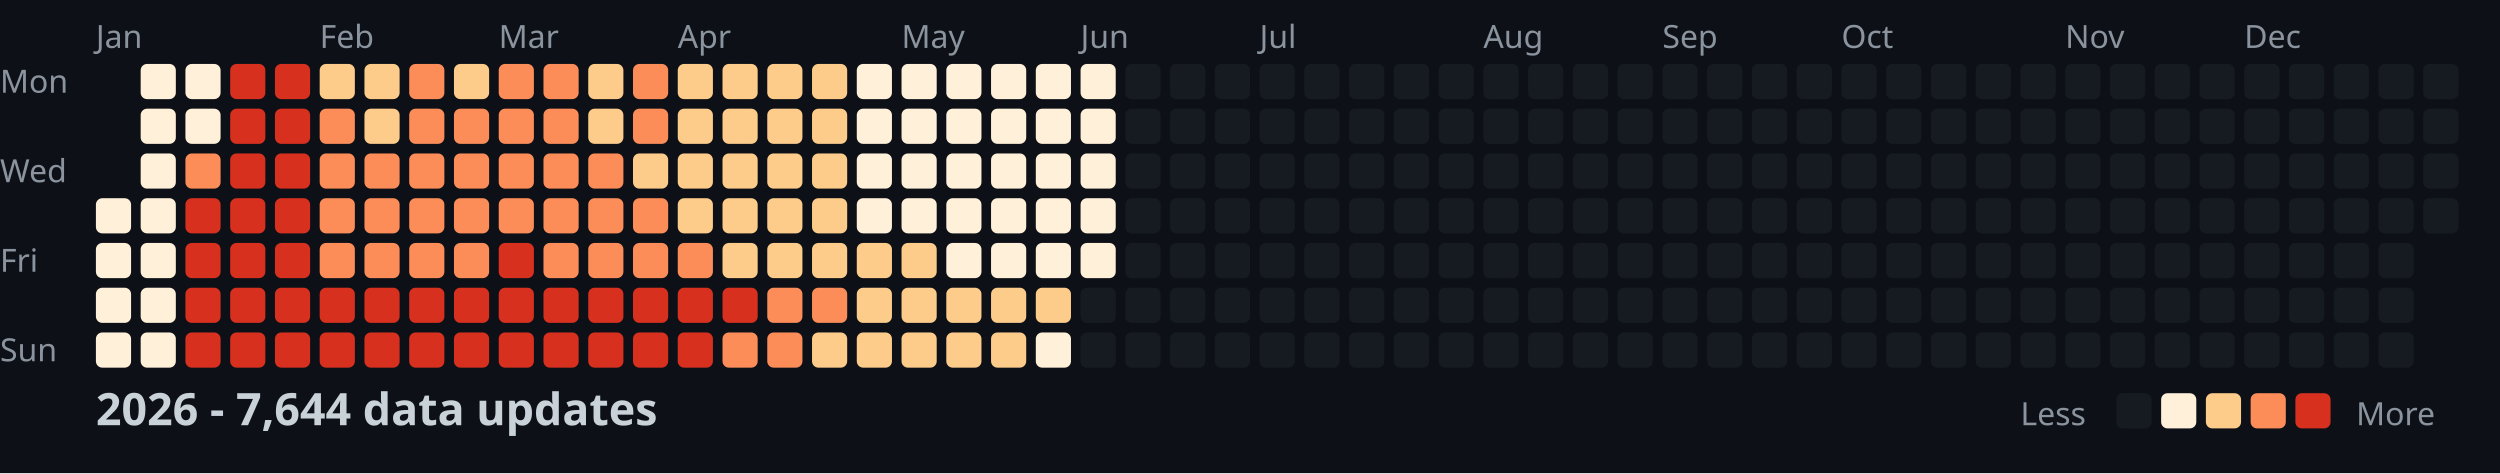
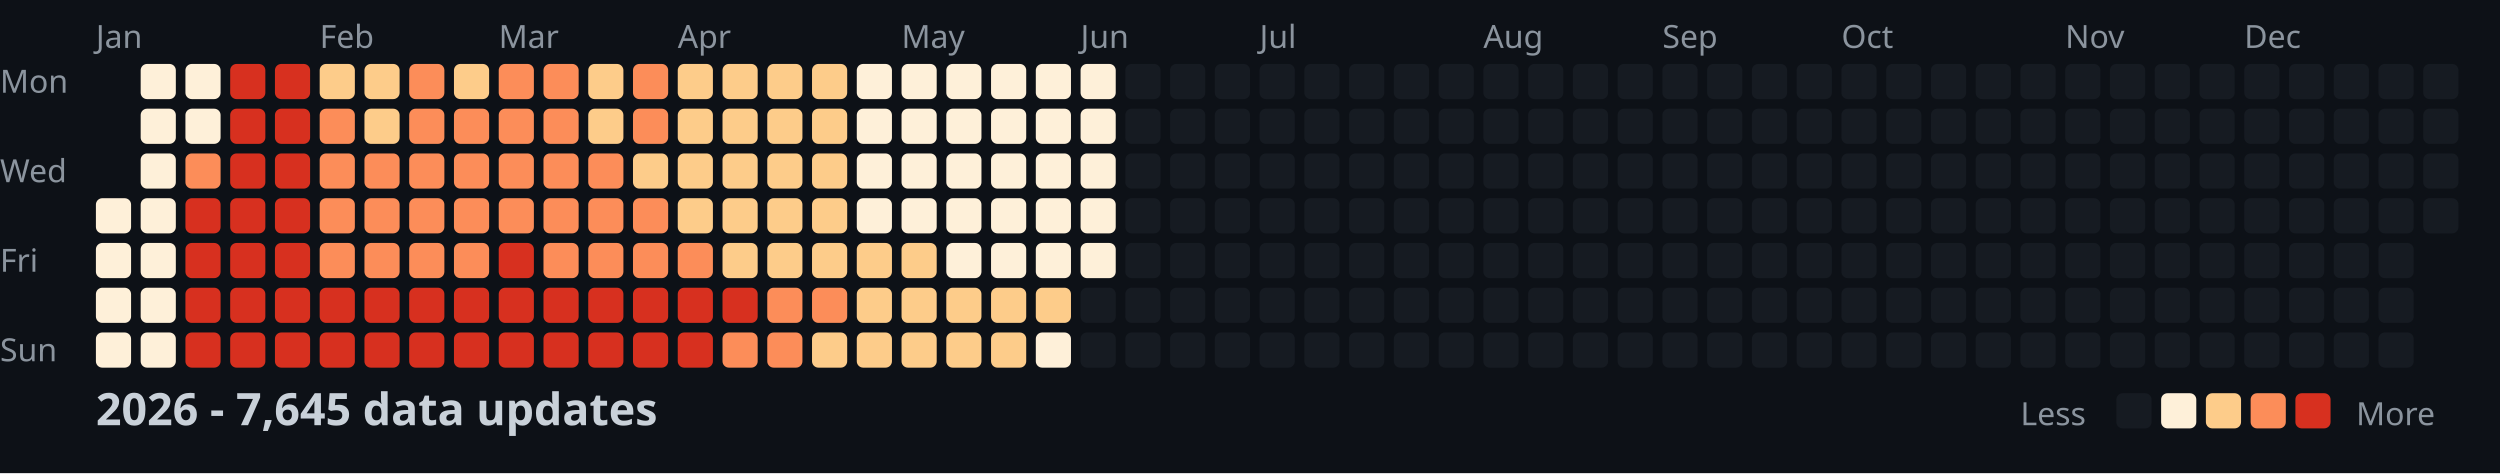
<svg xmlns="http://www.w3.org/2000/svg" width="782" height="148">
  <style>
    .month { font: 10px sans-serif; fill: #8b949e; }
    .day { font: 10px sans-serif; fill: #8b949e; }
    .title { font: bold 14px sans-serif; fill: #c9d1d9; }
    .legend { font: 10px sans-serif; fill: #8b949e; }
  </style>
  <rect width="100%" height="100%" fill="#0d1117" />
  <text x="0" y="29" class="day">Mon</text>
  <text x="0" y="57" class="day">Wed</text>
  <text x="0" y="85" class="day">Fri</text>
  <text x="0" y="113" class="day">Sun</text>
  <text x="30" y="15" class="month">Jan</text>
  <text x="100" y="15" class="month">Feb</text>
  <text x="156" y="15" class="month">Mar</text>
  <text x="212" y="15" class="month">Apr</text>
  <text x="282" y="15" class="month">May</text>
  <text x="338" y="15" class="month">Jun</text>
  <text x="394" y="15" class="month">Jul</text>
  <text x="464" y="15" class="month">Aug</text>
  <text x="520" y="15" class="month">Sep</text>
  <text x="576" y="15" class="month">Oct</text>
  <text x="646" y="15" class="month">Nov</text>
  <text x="702" y="15" class="month">Dec</text>
  <rect x="30" y="62" width="11" height="11" fill="#fef0d9" rx="2" />
  <rect x="30" y="76" width="11" height="11" fill="#fef0d9" rx="2" />
  <rect x="30" y="90" width="11" height="11" fill="#fef0d9" rx="2" />
  <rect x="30" y="104" width="11" height="11" fill="#fef0d9" rx="2" />
  <rect x="44" y="20" width="11" height="11" fill="#fef0d9" rx="2" />
  <rect x="44" y="34" width="11" height="11" fill="#fef0d9" rx="2" />
  <rect x="44" y="48" width="11" height="11" fill="#fef0d9" rx="2" />
  <rect x="44" y="62" width="11" height="11" fill="#fef0d9" rx="2" />
  <rect x="44" y="76" width="11" height="11" fill="#fef0d9" rx="2" />
  <rect x="44" y="90" width="11" height="11" fill="#fef0d9" rx="2" />
  <rect x="44" y="104" width="11" height="11" fill="#fef0d9" rx="2" />
  <rect x="58" y="20" width="11" height="11" fill="#fef0d9" rx="2" />
  <rect x="58" y="34" width="11" height="11" fill="#fef0d9" rx="2" />
  <rect x="58" y="48" width="11" height="11" fill="#fc8d59" rx="2" />
  <rect x="58" y="62" width="11" height="11" fill="#d7301f" rx="2" />
  <rect x="58" y="76" width="11" height="11" fill="#d7301f" rx="2" />
  <rect x="58" y="90" width="11" height="11" fill="#d7301f" rx="2" />
  <rect x="58" y="104" width="11" height="11" fill="#d7301f" rx="2" />
  <rect x="72" y="20" width="11" height="11" fill="#d7301f" rx="2" />
  <rect x="72" y="34" width="11" height="11" fill="#d7301f" rx="2" />
  <rect x="72" y="48" width="11" height="11" fill="#d7301f" rx="2" />
  <rect x="72" y="62" width="11" height="11" fill="#d7301f" rx="2" />
  <rect x="72" y="76" width="11" height="11" fill="#d7301f" rx="2" />
  <rect x="72" y="90" width="11" height="11" fill="#d7301f" rx="2" />
  <rect x="72" y="104" width="11" height="11" fill="#d7301f" rx="2" />
  <rect x="86" y="20" width="11" height="11" fill="#d7301f" rx="2" />
  <rect x="86" y="34" width="11" height="11" fill="#d7301f" rx="2" />
  <rect x="86" y="48" width="11" height="11" fill="#d7301f" rx="2" />
  <rect x="86" y="62" width="11" height="11" fill="#d7301f" rx="2" />
  <rect x="86" y="76" width="11" height="11" fill="#d7301f" rx="2" />
  <rect x="86" y="90" width="11" height="11" fill="#d7301f" rx="2" />
  <rect x="86" y="104" width="11" height="11" fill="#d7301f" rx="2" />
  <rect x="100" y="20" width="11" height="11" fill="#fdcc8a" rx="2" />
  <rect x="100" y="34" width="11" height="11" fill="#fc8d59" rx="2" />
  <rect x="100" y="48" width="11" height="11" fill="#fc8d59" rx="2" />
  <rect x="100" y="62" width="11" height="11" fill="#fc8d59" rx="2" />
  <rect x="100" y="76" width="11" height="11" fill="#fc8d59" rx="2" />
  <rect x="100" y="90" width="11" height="11" fill="#d7301f" rx="2" />
  <rect x="100" y="104" width="11" height="11" fill="#d7301f" rx="2" />
  <rect x="114" y="20" width="11" height="11" fill="#fdcc8a" rx="2" />
  <rect x="114" y="34" width="11" height="11" fill="#fdcc8a" rx="2" />
  <rect x="114" y="48" width="11" height="11" fill="#fc8d59" rx="2" />
  <rect x="114" y="62" width="11" height="11" fill="#fc8d59" rx="2" />
  <rect x="114" y="76" width="11" height="11" fill="#fc8d59" rx="2" />
  <rect x="114" y="90" width="11" height="11" fill="#d7301f" rx="2" />
  <rect x="114" y="104" width="11" height="11" fill="#d7301f" rx="2" />
  <rect x="128" y="20" width="11" height="11" fill="#fc8d59" rx="2" />
  <rect x="128" y="34" width="11" height="11" fill="#fc8d59" rx="2" />
  <rect x="128" y="48" width="11" height="11" fill="#fc8d59" rx="2" />
  <rect x="128" y="62" width="11" height="11" fill="#fc8d59" rx="2" />
  <rect x="128" y="76" width="11" height="11" fill="#fc8d59" rx="2" />
  <rect x="128" y="90" width="11" height="11" fill="#d7301f" rx="2" />
  <rect x="128" y="104" width="11" height="11" fill="#d7301f" rx="2" />
  <rect x="142" y="20" width="11" height="11" fill="#fdcc8a" rx="2" />
  <rect x="142" y="34" width="11" height="11" fill="#fc8d59" rx="2" />
  <rect x="142" y="48" width="11" height="11" fill="#fc8d59" rx="2" />
  <rect x="142" y="62" width="11" height="11" fill="#fc8d59" rx="2" />
  <rect x="142" y="76" width="11" height="11" fill="#fc8d59" rx="2" />
  <rect x="142" y="90" width="11" height="11" fill="#d7301f" rx="2" />
  <rect x="142" y="104" width="11" height="11" fill="#d7301f" rx="2" />
  <rect x="156" y="20" width="11" height="11" fill="#fc8d59" rx="2" />
  <rect x="156" y="34" width="11" height="11" fill="#fc8d59" rx="2" />
  <rect x="156" y="48" width="11" height="11" fill="#fc8d59" rx="2" />
  <rect x="156" y="62" width="11" height="11" fill="#fc8d59" rx="2" />
  <rect x="156" y="76" width="11" height="11" fill="#d7301f" rx="2" />
  <rect x="156" y="90" width="11" height="11" fill="#d7301f" rx="2" />
  <rect x="156" y="104" width="11" height="11" fill="#d7301f" rx="2" />
  <rect x="170" y="20" width="11" height="11" fill="#fc8d59" rx="2" />
  <rect x="170" y="34" width="11" height="11" fill="#fc8d59" rx="2" />
  <rect x="170" y="48" width="11" height="11" fill="#fc8d59" rx="2" />
  <rect x="170" y="62" width="11" height="11" fill="#fc8d59" rx="2" />
  <rect x="170" y="76" width="11" height="11" fill="#fc8d59" rx="2" />
  <rect x="170" y="90" width="11" height="11" fill="#d7301f" rx="2" />
  <rect x="170" y="104" width="11" height="11" fill="#d7301f" rx="2" />
  <rect x="184" y="20" width="11" height="11" fill="#fdcc8a" rx="2" />
  <rect x="184" y="34" width="11" height="11" fill="#fdcc8a" rx="2" />
  <rect x="184" y="48" width="11" height="11" fill="#fc8d59" rx="2" />
  <rect x="184" y="62" width="11" height="11" fill="#fc8d59" rx="2" />
  <rect x="184" y="76" width="11" height="11" fill="#fc8d59" rx="2" />
  <rect x="184" y="90" width="11" height="11" fill="#d7301f" rx="2" />
  <rect x="184" y="104" width="11" height="11" fill="#d7301f" rx="2" />
  <rect x="198" y="20" width="11" height="11" fill="#fc8d59" rx="2" />
  <rect x="198" y="34" width="11" height="11" fill="#fc8d59" rx="2" />
  <rect x="198" y="48" width="11" height="11" fill="#fdcc8a" rx="2" />
  <rect x="198" y="62" width="11" height="11" fill="#fc8d59" rx="2" />
  <rect x="198" y="76" width="11" height="11" fill="#fc8d59" rx="2" />
  <rect x="198" y="90" width="11" height="11" fill="#d7301f" rx="2" />
  <rect x="198" y="104" width="11" height="11" fill="#d7301f" rx="2" />
  <rect x="212" y="20" width="11" height="11" fill="#fdcc8a" rx="2" />
  <rect x="212" y="34" width="11" height="11" fill="#fdcc8a" rx="2" />
  <rect x="212" y="48" width="11" height="11" fill="#fdcc8a" rx="2" />
  <rect x="212" y="62" width="11" height="11" fill="#fdcc8a" rx="2" />
  <rect x="212" y="76" width="11" height="11" fill="#fc8d59" rx="2" />
  <rect x="212" y="90" width="11" height="11" fill="#d7301f" rx="2" />
  <rect x="212" y="104" width="11" height="11" fill="#d7301f" rx="2" />
  <rect x="226" y="20" width="11" height="11" fill="#fdcc8a" rx="2" />
  <rect x="226" y="34" width="11" height="11" fill="#fdcc8a" rx="2" />
  <rect x="226" y="48" width="11" height="11" fill="#fdcc8a" rx="2" />
  <rect x="226" y="62" width="11" height="11" fill="#fdcc8a" rx="2" />
  <rect x="226" y="76" width="11" height="11" fill="#fdcc8a" rx="2" />
  <rect x="226" y="90" width="11" height="11" fill="#d7301f" rx="2" />
  <rect x="226" y="104" width="11" height="11" fill="#fc8d59" rx="2" />
  <rect x="240" y="20" width="11" height="11" fill="#fdcc8a" rx="2" />
  <rect x="240" y="34" width="11" height="11" fill="#fdcc8a" rx="2" />
  <rect x="240" y="48" width="11" height="11" fill="#fdcc8a" rx="2" />
  <rect x="240" y="62" width="11" height="11" fill="#fdcc8a" rx="2" />
  <rect x="240" y="76" width="11" height="11" fill="#fdcc8a" rx="2" />
  <rect x="240" y="90" width="11" height="11" fill="#fc8d59" rx="2" />
  <rect x="240" y="104" width="11" height="11" fill="#fc8d59" rx="2" />
  <rect x="254" y="20" width="11" height="11" fill="#fdcc8a" rx="2" />
  <rect x="254" y="34" width="11" height="11" fill="#fdcc8a" rx="2" />
  <rect x="254" y="48" width="11" height="11" fill="#fdcc8a" rx="2" />
  <rect x="254" y="62" width="11" height="11" fill="#fdcc8a" rx="2" />
  <rect x="254" y="76" width="11" height="11" fill="#fdcc8a" rx="2" />
  <rect x="254" y="90" width="11" height="11" fill="#fc8d59" rx="2" />
  <rect x="254" y="104" width="11" height="11" fill="#fdcc8a" rx="2" />
  <rect x="268" y="20" width="11" height="11" fill="#fef0d9" rx="2" />
  <rect x="268" y="34" width="11" height="11" fill="#fef0d9" rx="2" />
  <rect x="268" y="48" width="11" height="11" fill="#fef0d9" rx="2" />
  <rect x="268" y="62" width="11" height="11" fill="#fef0d9" rx="2" />
  <rect x="268" y="76" width="11" height="11" fill="#fdcc8a" rx="2" />
  <rect x="268" y="90" width="11" height="11" fill="#fdcc8a" rx="2" />
  <rect x="268" y="104" width="11" height="11" fill="#fdcc8a" rx="2" />
  <rect x="282" y="20" width="11" height="11" fill="#fef0d9" rx="2" />
  <rect x="282" y="34" width="11" height="11" fill="#fef0d9" rx="2" />
  <rect x="282" y="48" width="11" height="11" fill="#fef0d9" rx="2" />
  <rect x="282" y="62" width="11" height="11" fill="#fef0d9" rx="2" />
  <rect x="282" y="76" width="11" height="11" fill="#fdcc8a" rx="2" />
  <rect x="282" y="90" width="11" height="11" fill="#fdcc8a" rx="2" />
  <rect x="282" y="104" width="11" height="11" fill="#fdcc8a" rx="2" />
  <rect x="296" y="20" width="11" height="11" fill="#fef0d9" rx="2" />
  <rect x="296" y="34" width="11" height="11" fill="#fef0d9" rx="2" />
  <rect x="296" y="48" width="11" height="11" fill="#fef0d9" rx="2" />
  <rect x="296" y="62" width="11" height="11" fill="#fef0d9" rx="2" />
  <rect x="296" y="76" width="11" height="11" fill="#fef0d9" rx="2" />
  <rect x="296" y="90" width="11" height="11" fill="#fdcc8a" rx="2" />
  <rect x="296" y="104" width="11" height="11" fill="#fdcc8a" rx="2" />
  <rect x="310" y="20" width="11" height="11" fill="#fef0d9" rx="2" />
  <rect x="310" y="34" width="11" height="11" fill="#fef0d9" rx="2" />
  <rect x="310" y="48" width="11" height="11" fill="#fef0d9" rx="2" />
  <rect x="310" y="62" width="11" height="11" fill="#fef0d9" rx="2" />
  <rect x="310" y="76" width="11" height="11" fill="#fef0d9" rx="2" />
  <rect x="310" y="90" width="11" height="11" fill="#fdcc8a" rx="2" />
  <rect x="310" y="104" width="11" height="11" fill="#fdcc8a" rx="2" />
  <rect x="324" y="20" width="11" height="11" fill="#fef0d9" rx="2" />
  <rect x="324" y="34" width="11" height="11" fill="#fef0d9" rx="2" />
  <rect x="324" y="48" width="11" height="11" fill="#fef0d9" rx="2" />
  <rect x="324" y="62" width="11" height="11" fill="#fef0d9" rx="2" />
  <rect x="324" y="76" width="11" height="11" fill="#fef0d9" rx="2" />
  <rect x="324" y="90" width="11" height="11" fill="#fdcc8a" rx="2" />
  <rect x="324" y="104" width="11" height="11" fill="#fef0d9" rx="2" />
  <rect x="338" y="20" width="11" height="11" fill="#fef0d9" rx="2" />
  <rect x="338" y="34" width="11" height="11" fill="#fef0d9" rx="2" />
  <rect x="338" y="48" width="11" height="11" fill="#fef0d9" rx="2" />
  <rect x="338" y="62" width="11" height="11" fill="#fef0d9" rx="2" />
  <rect x="338" y="76" width="11" height="11" fill="#fef0d9" rx="2" />
  <rect x="338" y="90" width="11" height="11" fill="#161b22" rx="2" />
  <rect x="338" y="104" width="11" height="11" fill="#161b22" rx="2" />
  <rect x="352" y="20" width="11" height="11" fill="#161b22" rx="2" />
  <rect x="352" y="34" width="11" height="11" fill="#161b22" rx="2" />
  <rect x="352" y="48" width="11" height="11" fill="#161b22" rx="2" />
  <rect x="352" y="62" width="11" height="11" fill="#161b22" rx="2" />
  <rect x="352" y="76" width="11" height="11" fill="#161b22" rx="2" />
  <rect x="352" y="90" width="11" height="11" fill="#161b22" rx="2" />
  <rect x="352" y="104" width="11" height="11" fill="#161b22" rx="2" />
  <rect x="366" y="20" width="11" height="11" fill="#161b22" rx="2" />
  <rect x="366" y="34" width="11" height="11" fill="#161b22" rx="2" />
  <rect x="366" y="48" width="11" height="11" fill="#161b22" rx="2" />
  <rect x="366" y="62" width="11" height="11" fill="#161b22" rx="2" />
  <rect x="366" y="76" width="11" height="11" fill="#161b22" rx="2" />
  <rect x="366" y="90" width="11" height="11" fill="#161b22" rx="2" />
  <rect x="366" y="104" width="11" height="11" fill="#161b22" rx="2" />
  <rect x="380" y="20" width="11" height="11" fill="#161b22" rx="2" />
  <rect x="380" y="34" width="11" height="11" fill="#161b22" rx="2" />
  <rect x="380" y="48" width="11" height="11" fill="#161b22" rx="2" />
  <rect x="380" y="62" width="11" height="11" fill="#161b22" rx="2" />
  <rect x="380" y="76" width="11" height="11" fill="#161b22" rx="2" />
  <rect x="380" y="90" width="11" height="11" fill="#161b22" rx="2" />
  <rect x="380" y="104" width="11" height="11" fill="#161b22" rx="2" />
  <rect x="394" y="20" width="11" height="11" fill="#161b22" rx="2" />
  <rect x="394" y="34" width="11" height="11" fill="#161b22" rx="2" />
  <rect x="394" y="48" width="11" height="11" fill="#161b22" rx="2" />
  <rect x="394" y="62" width="11" height="11" fill="#161b22" rx="2" />
  <rect x="394" y="76" width="11" height="11" fill="#161b22" rx="2" />
  <rect x="394" y="90" width="11" height="11" fill="#161b22" rx="2" />
  <rect x="394" y="104" width="11" height="11" fill="#161b22" rx="2" />
  <rect x="408" y="20" width="11" height="11" fill="#161b22" rx="2" />
  <rect x="408" y="34" width="11" height="11" fill="#161b22" rx="2" />
  <rect x="408" y="48" width="11" height="11" fill="#161b22" rx="2" />
  <rect x="408" y="62" width="11" height="11" fill="#161b22" rx="2" />
  <rect x="408" y="76" width="11" height="11" fill="#161b22" rx="2" />
  <rect x="408" y="90" width="11" height="11" fill="#161b22" rx="2" />
  <rect x="408" y="104" width="11" height="11" fill="#161b22" rx="2" />
  <rect x="422" y="20" width="11" height="11" fill="#161b22" rx="2" />
  <rect x="422" y="34" width="11" height="11" fill="#161b22" rx="2" />
  <rect x="422" y="48" width="11" height="11" fill="#161b22" rx="2" />
  <rect x="422" y="62" width="11" height="11" fill="#161b22" rx="2" />
  <rect x="422" y="76" width="11" height="11" fill="#161b22" rx="2" />
  <rect x="422" y="90" width="11" height="11" fill="#161b22" rx="2" />
  <rect x="422" y="104" width="11" height="11" fill="#161b22" rx="2" />
  <rect x="436" y="20" width="11" height="11" fill="#161b22" rx="2" />
  <rect x="436" y="34" width="11" height="11" fill="#161b22" rx="2" />
  <rect x="436" y="48" width="11" height="11" fill="#161b22" rx="2" />
  <rect x="436" y="62" width="11" height="11" fill="#161b22" rx="2" />
  <rect x="436" y="76" width="11" height="11" fill="#161b22" rx="2" />
  <rect x="436" y="90" width="11" height="11" fill="#161b22" rx="2" />
  <rect x="436" y="104" width="11" height="11" fill="#161b22" rx="2" />
  <rect x="450" y="20" width="11" height="11" fill="#161b22" rx="2" />
  <rect x="450" y="34" width="11" height="11" fill="#161b22" rx="2" />
  <rect x="450" y="48" width="11" height="11" fill="#161b22" rx="2" />
  <rect x="450" y="62" width="11" height="11" fill="#161b22" rx="2" />
  <rect x="450" y="76" width="11" height="11" fill="#161b22" rx="2" />
  <rect x="450" y="90" width="11" height="11" fill="#161b22" rx="2" />
  <rect x="450" y="104" width="11" height="11" fill="#161b22" rx="2" />
  <rect x="464" y="20" width="11" height="11" fill="#161b22" rx="2" />
  <rect x="464" y="34" width="11" height="11" fill="#161b22" rx="2" />
  <rect x="464" y="48" width="11" height="11" fill="#161b22" rx="2" />
  <rect x="464" y="62" width="11" height="11" fill="#161b22" rx="2" />
  <rect x="464" y="76" width="11" height="11" fill="#161b22" rx="2" />
  <rect x="464" y="90" width="11" height="11" fill="#161b22" rx="2" />
  <rect x="464" y="104" width="11" height="11" fill="#161b22" rx="2" />
  <rect x="478" y="20" width="11" height="11" fill="#161b22" rx="2" />
  <rect x="478" y="34" width="11" height="11" fill="#161b22" rx="2" />
  <rect x="478" y="48" width="11" height="11" fill="#161b22" rx="2" />
  <rect x="478" y="62" width="11" height="11" fill="#161b22" rx="2" />
  <rect x="478" y="76" width="11" height="11" fill="#161b22" rx="2" />
  <rect x="478" y="90" width="11" height="11" fill="#161b22" rx="2" />
  <rect x="478" y="104" width="11" height="11" fill="#161b22" rx="2" />
  <rect x="492" y="20" width="11" height="11" fill="#161b22" rx="2" />
  <rect x="492" y="34" width="11" height="11" fill="#161b22" rx="2" />
  <rect x="492" y="48" width="11" height="11" fill="#161b22" rx="2" />
  <rect x="492" y="62" width="11" height="11" fill="#161b22" rx="2" />
  <rect x="492" y="76" width="11" height="11" fill="#161b22" rx="2" />
  <rect x="492" y="90" width="11" height="11" fill="#161b22" rx="2" />
  <rect x="492" y="104" width="11" height="11" fill="#161b22" rx="2" />
  <rect x="506" y="20" width="11" height="11" fill="#161b22" rx="2" />
  <rect x="506" y="34" width="11" height="11" fill="#161b22" rx="2" />
  <rect x="506" y="48" width="11" height="11" fill="#161b22" rx="2" />
  <rect x="506" y="62" width="11" height="11" fill="#161b22" rx="2" />
  <rect x="506" y="76" width="11" height="11" fill="#161b22" rx="2" />
  <rect x="506" y="90" width="11" height="11" fill="#161b22" rx="2" />
  <rect x="506" y="104" width="11" height="11" fill="#161b22" rx="2" />
  <rect x="520" y="20" width="11" height="11" fill="#161b22" rx="2" />
  <rect x="520" y="34" width="11" height="11" fill="#161b22" rx="2" />
  <rect x="520" y="48" width="11" height="11" fill="#161b22" rx="2" />
  <rect x="520" y="62" width="11" height="11" fill="#161b22" rx="2" />
  <rect x="520" y="76" width="11" height="11" fill="#161b22" rx="2" />
  <rect x="520" y="90" width="11" height="11" fill="#161b22" rx="2" />
  <rect x="520" y="104" width="11" height="11" fill="#161b22" rx="2" />
  <rect x="534" y="20" width="11" height="11" fill="#161b22" rx="2" />
  <rect x="534" y="34" width="11" height="11" fill="#161b22" rx="2" />
  <rect x="534" y="48" width="11" height="11" fill="#161b22" rx="2" />
  <rect x="534" y="62" width="11" height="11" fill="#161b22" rx="2" />
  <rect x="534" y="76" width="11" height="11" fill="#161b22" rx="2" />
  <rect x="534" y="90" width="11" height="11" fill="#161b22" rx="2" />
  <rect x="534" y="104" width="11" height="11" fill="#161b22" rx="2" />
  <rect x="548" y="20" width="11" height="11" fill="#161b22" rx="2" />
  <rect x="548" y="34" width="11" height="11" fill="#161b22" rx="2" />
  <rect x="548" y="48" width="11" height="11" fill="#161b22" rx="2" />
  <rect x="548" y="62" width="11" height="11" fill="#161b22" rx="2" />
  <rect x="548" y="76" width="11" height="11" fill="#161b22" rx="2" />
  <rect x="548" y="90" width="11" height="11" fill="#161b22" rx="2" />
  <rect x="548" y="104" width="11" height="11" fill="#161b22" rx="2" />
  <rect x="562" y="20" width="11" height="11" fill="#161b22" rx="2" />
  <rect x="562" y="34" width="11" height="11" fill="#161b22" rx="2" />
  <rect x="562" y="48" width="11" height="11" fill="#161b22" rx="2" />
  <rect x="562" y="62" width="11" height="11" fill="#161b22" rx="2" />
  <rect x="562" y="76" width="11" height="11" fill="#161b22" rx="2" />
  <rect x="562" y="90" width="11" height="11" fill="#161b22" rx="2" />
  <rect x="562" y="104" width="11" height="11" fill="#161b22" rx="2" />
  <rect x="576" y="20" width="11" height="11" fill="#161b22" rx="2" />
  <rect x="576" y="34" width="11" height="11" fill="#161b22" rx="2" />
  <rect x="576" y="48" width="11" height="11" fill="#161b22" rx="2" />
  <rect x="576" y="62" width="11" height="11" fill="#161b22" rx="2" />
  <rect x="576" y="76" width="11" height="11" fill="#161b22" rx="2" />
  <rect x="576" y="90" width="11" height="11" fill="#161b22" rx="2" />
  <rect x="576" y="104" width="11" height="11" fill="#161b22" rx="2" />
  <rect x="590" y="20" width="11" height="11" fill="#161b22" rx="2" />
  <rect x="590" y="34" width="11" height="11" fill="#161b22" rx="2" />
  <rect x="590" y="48" width="11" height="11" fill="#161b22" rx="2" />
  <rect x="590" y="62" width="11" height="11" fill="#161b22" rx="2" />
  <rect x="590" y="76" width="11" height="11" fill="#161b22" rx="2" />
  <rect x="590" y="90" width="11" height="11" fill="#161b22" rx="2" />
  <rect x="590" y="104" width="11" height="11" fill="#161b22" rx="2" />
  <rect x="604" y="20" width="11" height="11" fill="#161b22" rx="2" />
  <rect x="604" y="34" width="11" height="11" fill="#161b22" rx="2" />
  <rect x="604" y="48" width="11" height="11" fill="#161b22" rx="2" />
  <rect x="604" y="62" width="11" height="11" fill="#161b22" rx="2" />
  <rect x="604" y="76" width="11" height="11" fill="#161b22" rx="2" />
  <rect x="604" y="90" width="11" height="11" fill="#161b22" rx="2" />
  <rect x="604" y="104" width="11" height="11" fill="#161b22" rx="2" />
  <rect x="618" y="20" width="11" height="11" fill="#161b22" rx="2" />
  <rect x="618" y="34" width="11" height="11" fill="#161b22" rx="2" />
  <rect x="618" y="48" width="11" height="11" fill="#161b22" rx="2" />
  <rect x="618" y="62" width="11" height="11" fill="#161b22" rx="2" />
  <rect x="618" y="76" width="11" height="11" fill="#161b22" rx="2" />
  <rect x="618" y="90" width="11" height="11" fill="#161b22" rx="2" />
  <rect x="618" y="104" width="11" height="11" fill="#161b22" rx="2" />
  <rect x="632" y="20" width="11" height="11" fill="#161b22" rx="2" />
  <rect x="632" y="34" width="11" height="11" fill="#161b22" rx="2" />
  <rect x="632" y="48" width="11" height="11" fill="#161b22" rx="2" />
  <rect x="632" y="62" width="11" height="11" fill="#161b22" rx="2" />
  <rect x="632" y="76" width="11" height="11" fill="#161b22" rx="2" />
  <rect x="632" y="90" width="11" height="11" fill="#161b22" rx="2" />
  <rect x="632" y="104" width="11" height="11" fill="#161b22" rx="2" />
  <rect x="646" y="20" width="11" height="11" fill="#161b22" rx="2" />
  <rect x="646" y="34" width="11" height="11" fill="#161b22" rx="2" />
  <rect x="646" y="48" width="11" height="11" fill="#161b22" rx="2" />
  <rect x="646" y="62" width="11" height="11" fill="#161b22" rx="2" />
  <rect x="646" y="76" width="11" height="11" fill="#161b22" rx="2" />
  <rect x="646" y="90" width="11" height="11" fill="#161b22" rx="2" />
  <rect x="646" y="104" width="11" height="11" fill="#161b22" rx="2" />
  <rect x="660" y="20" width="11" height="11" fill="#161b22" rx="2" />
  <rect x="660" y="34" width="11" height="11" fill="#161b22" rx="2" />
  <rect x="660" y="48" width="11" height="11" fill="#161b22" rx="2" />
  <rect x="660" y="62" width="11" height="11" fill="#161b22" rx="2" />
  <rect x="660" y="76" width="11" height="11" fill="#161b22" rx="2" />
  <rect x="660" y="90" width="11" height="11" fill="#161b22" rx="2" />
  <rect x="660" y="104" width="11" height="11" fill="#161b22" rx="2" />
  <rect x="674" y="20" width="11" height="11" fill="#161b22" rx="2" />
  <rect x="674" y="34" width="11" height="11" fill="#161b22" rx="2" />
  <rect x="674" y="48" width="11" height="11" fill="#161b22" rx="2" />
  <rect x="674" y="62" width="11" height="11" fill="#161b22" rx="2" />
  <rect x="674" y="76" width="11" height="11" fill="#161b22" rx="2" />
  <rect x="674" y="90" width="11" height="11" fill="#161b22" rx="2" />
  <rect x="674" y="104" width="11" height="11" fill="#161b22" rx="2" />
  <rect x="688" y="20" width="11" height="11" fill="#161b22" rx="2" />
  <rect x="688" y="34" width="11" height="11" fill="#161b22" rx="2" />
  <rect x="688" y="48" width="11" height="11" fill="#161b22" rx="2" />
  <rect x="688" y="62" width="11" height="11" fill="#161b22" rx="2" />
  <rect x="688" y="76" width="11" height="11" fill="#161b22" rx="2" />
  <rect x="688" y="90" width="11" height="11" fill="#161b22" rx="2" />
  <rect x="688" y="104" width="11" height="11" fill="#161b22" rx="2" />
  <rect x="702" y="20" width="11" height="11" fill="#161b22" rx="2" />
  <rect x="702" y="34" width="11" height="11" fill="#161b22" rx="2" />
  <rect x="702" y="48" width="11" height="11" fill="#161b22" rx="2" />
  <rect x="702" y="62" width="11" height="11" fill="#161b22" rx="2" />
  <rect x="702" y="76" width="11" height="11" fill="#161b22" rx="2" />
  <rect x="702" y="90" width="11" height="11" fill="#161b22" rx="2" />
  <rect x="702" y="104" width="11" height="11" fill="#161b22" rx="2" />
  <rect x="716" y="20" width="11" height="11" fill="#161b22" rx="2" />
  <rect x="716" y="34" width="11" height="11" fill="#161b22" rx="2" />
  <rect x="716" y="48" width="11" height="11" fill="#161b22" rx="2" />
  <rect x="716" y="62" width="11" height="11" fill="#161b22" rx="2" />
  <rect x="716" y="76" width="11" height="11" fill="#161b22" rx="2" />
  <rect x="716" y="90" width="11" height="11" fill="#161b22" rx="2" />
  <rect x="716" y="104" width="11" height="11" fill="#161b22" rx="2" />
  <rect x="730" y="20" width="11" height="11" fill="#161b22" rx="2" />
  <rect x="730" y="34" width="11" height="11" fill="#161b22" rx="2" />
  <rect x="730" y="48" width="11" height="11" fill="#161b22" rx="2" />
  <rect x="730" y="62" width="11" height="11" fill="#161b22" rx="2" />
  <rect x="730" y="76" width="11" height="11" fill="#161b22" rx="2" />
  <rect x="730" y="90" width="11" height="11" fill="#161b22" rx="2" />
  <rect x="730" y="104" width="11" height="11" fill="#161b22" rx="2" />
  <rect x="744" y="20" width="11" height="11" fill="#161b22" rx="2" />
  <rect x="744" y="34" width="11" height="11" fill="#161b22" rx="2" />
  <rect x="744" y="48" width="11" height="11" fill="#161b22" rx="2" />
  <rect x="744" y="62" width="11" height="11" fill="#161b22" rx="2" />
  <rect x="744" y="76" width="11" height="11" fill="#161b22" rx="2" />
  <rect x="744" y="90" width="11" height="11" fill="#161b22" rx="2" />
  <rect x="744" y="104" width="11" height="11" fill="#161b22" rx="2" />
  <rect x="758" y="20" width="11" height="11" fill="#161b22" rx="2" />
  <rect x="758" y="34" width="11" height="11" fill="#161b22" rx="2" />
  <rect x="758" y="48" width="11" height="11" fill="#161b22" rx="2" />
  <rect x="758" y="62" width="11" height="11" fill="#161b22" rx="2" />
-   <text x="30" y="133" class="title">2026 - 7,644 data updates</text>
+   <text x="30" y="133" class="title">2026 - 7,645 data updates</text>
  <text x="632" y="133" class="legend">Less</text>
  <rect x="662" y="123" width="11" height="11" fill="#161b22" rx="2" />
  <rect x="676" y="123" width="11" height="11" fill="#fef0d9" rx="2" />
  <rect x="690" y="123" width="11" height="11" fill="#fdcc8a" rx="2" />
  <rect x="704" y="123" width="11" height="11" fill="#fc8d59" rx="2" />
  <rect x="718" y="123" width="11" height="11" fill="#d7301f" rx="2" />
  <text x="737" y="133" class="legend">More</text>
</svg>
